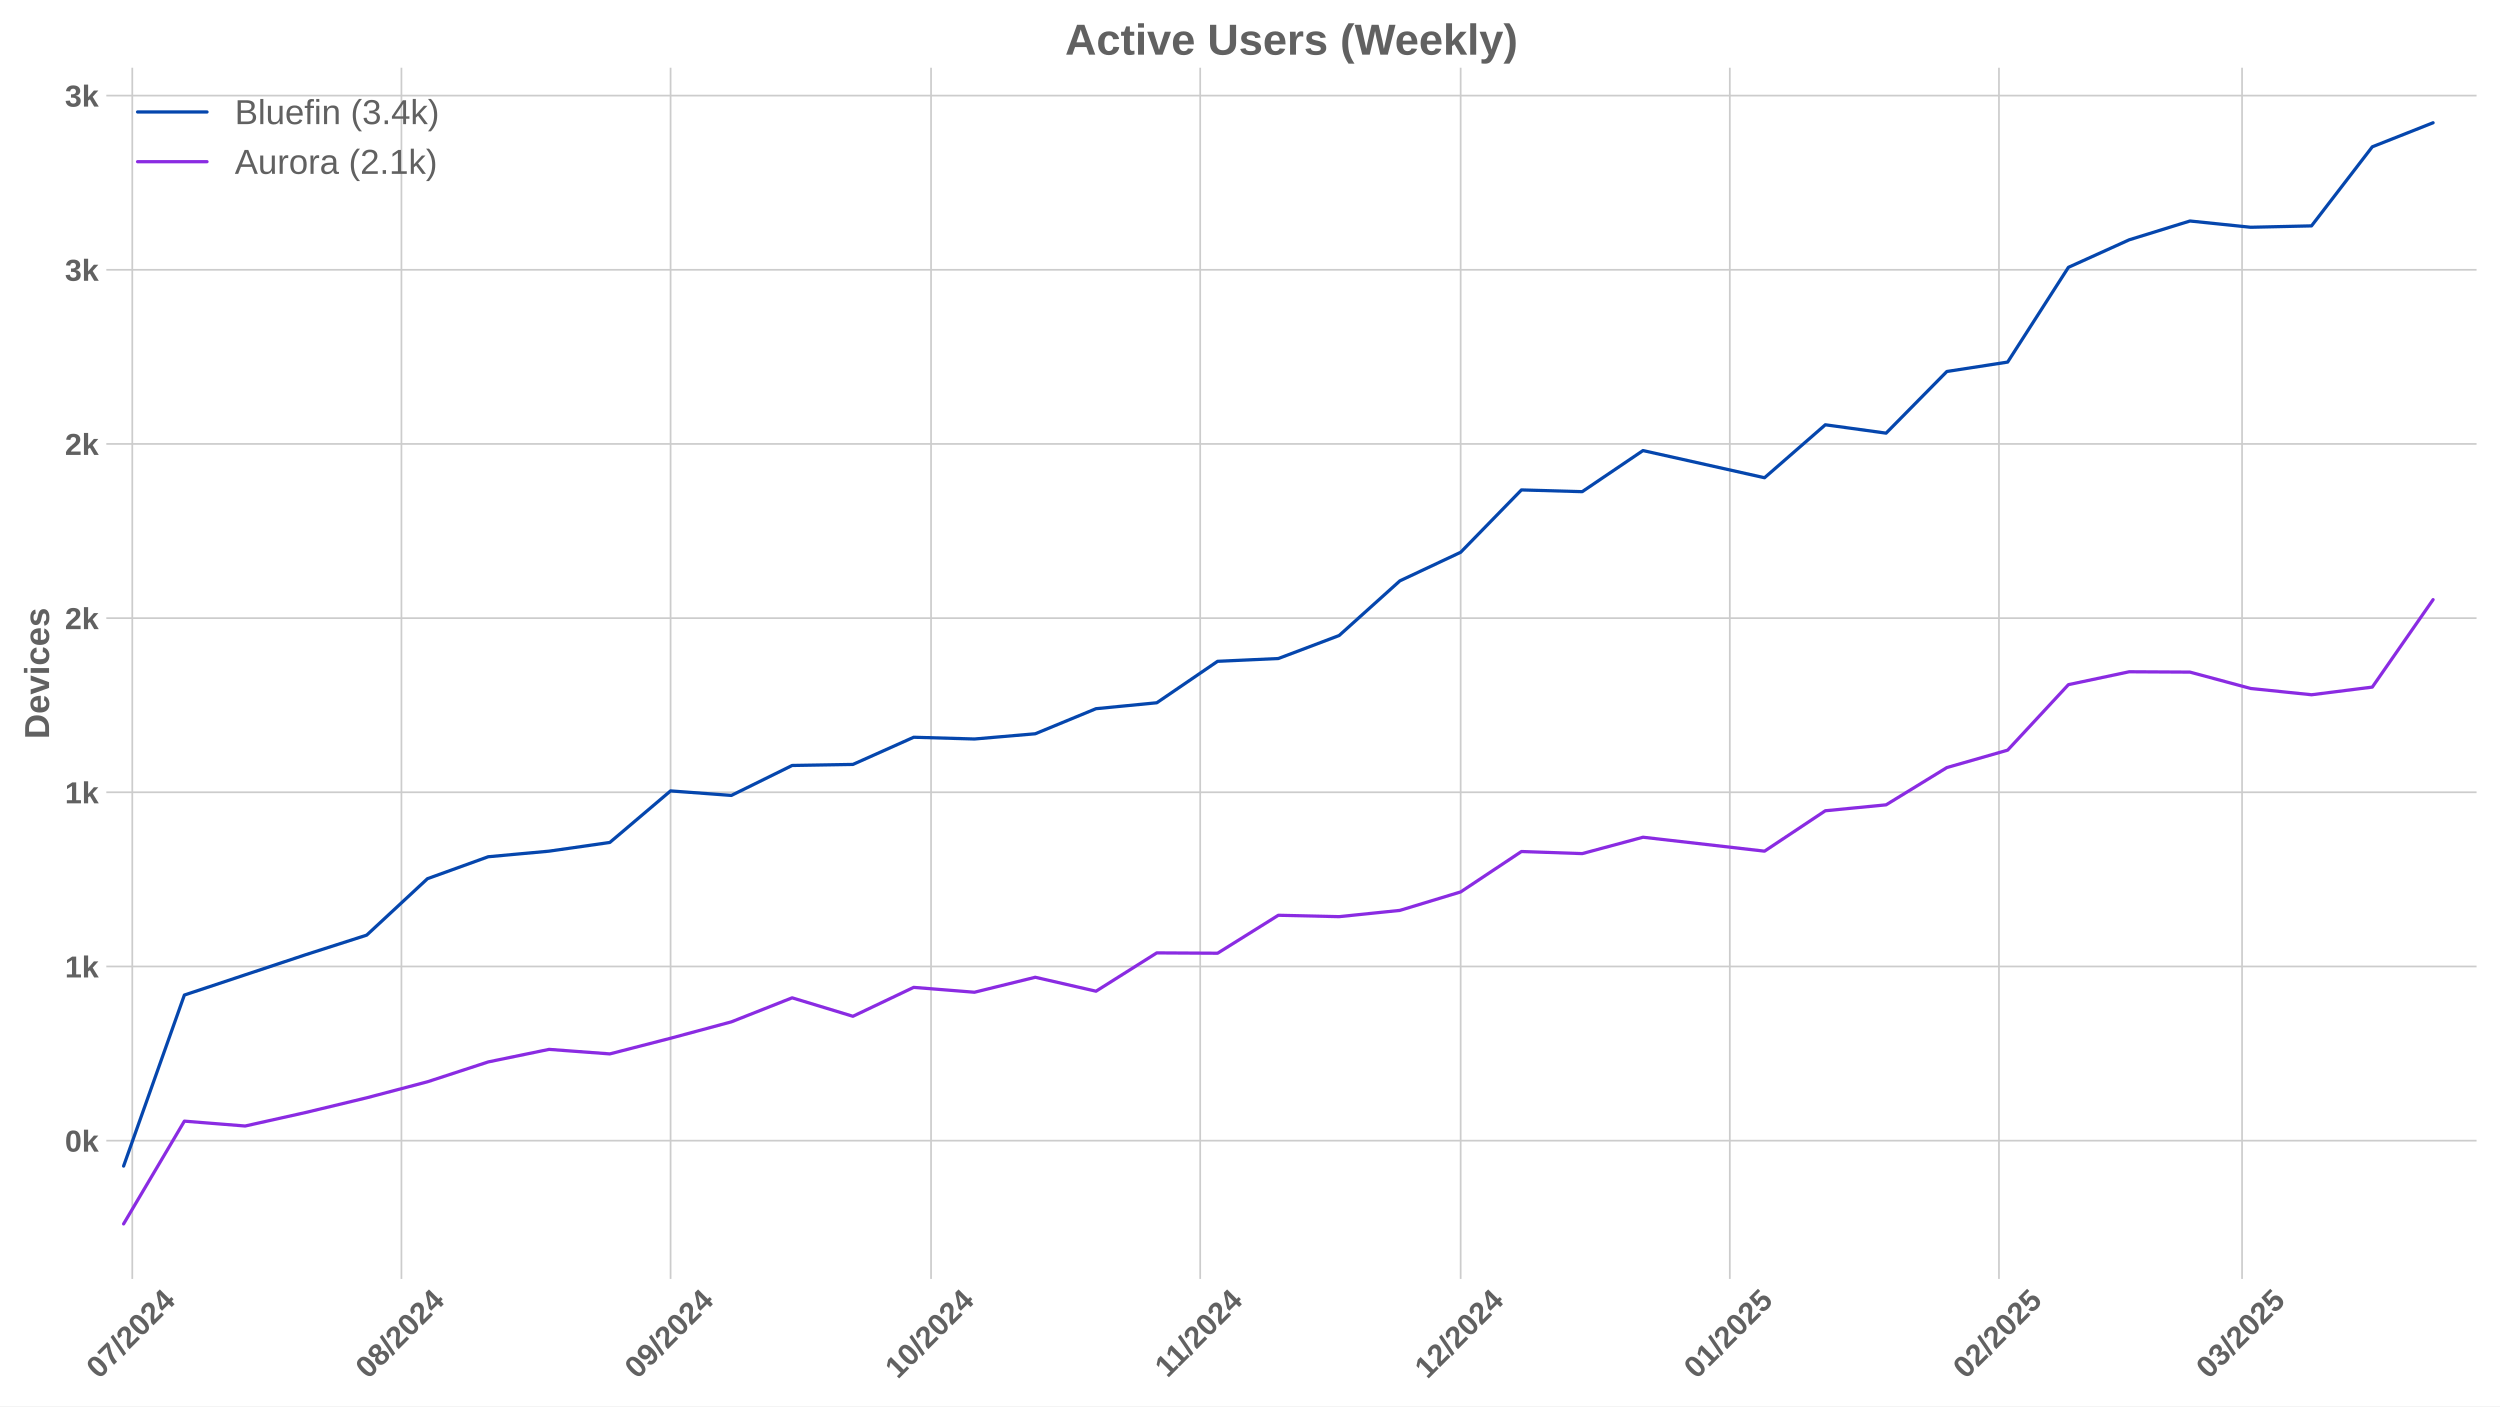
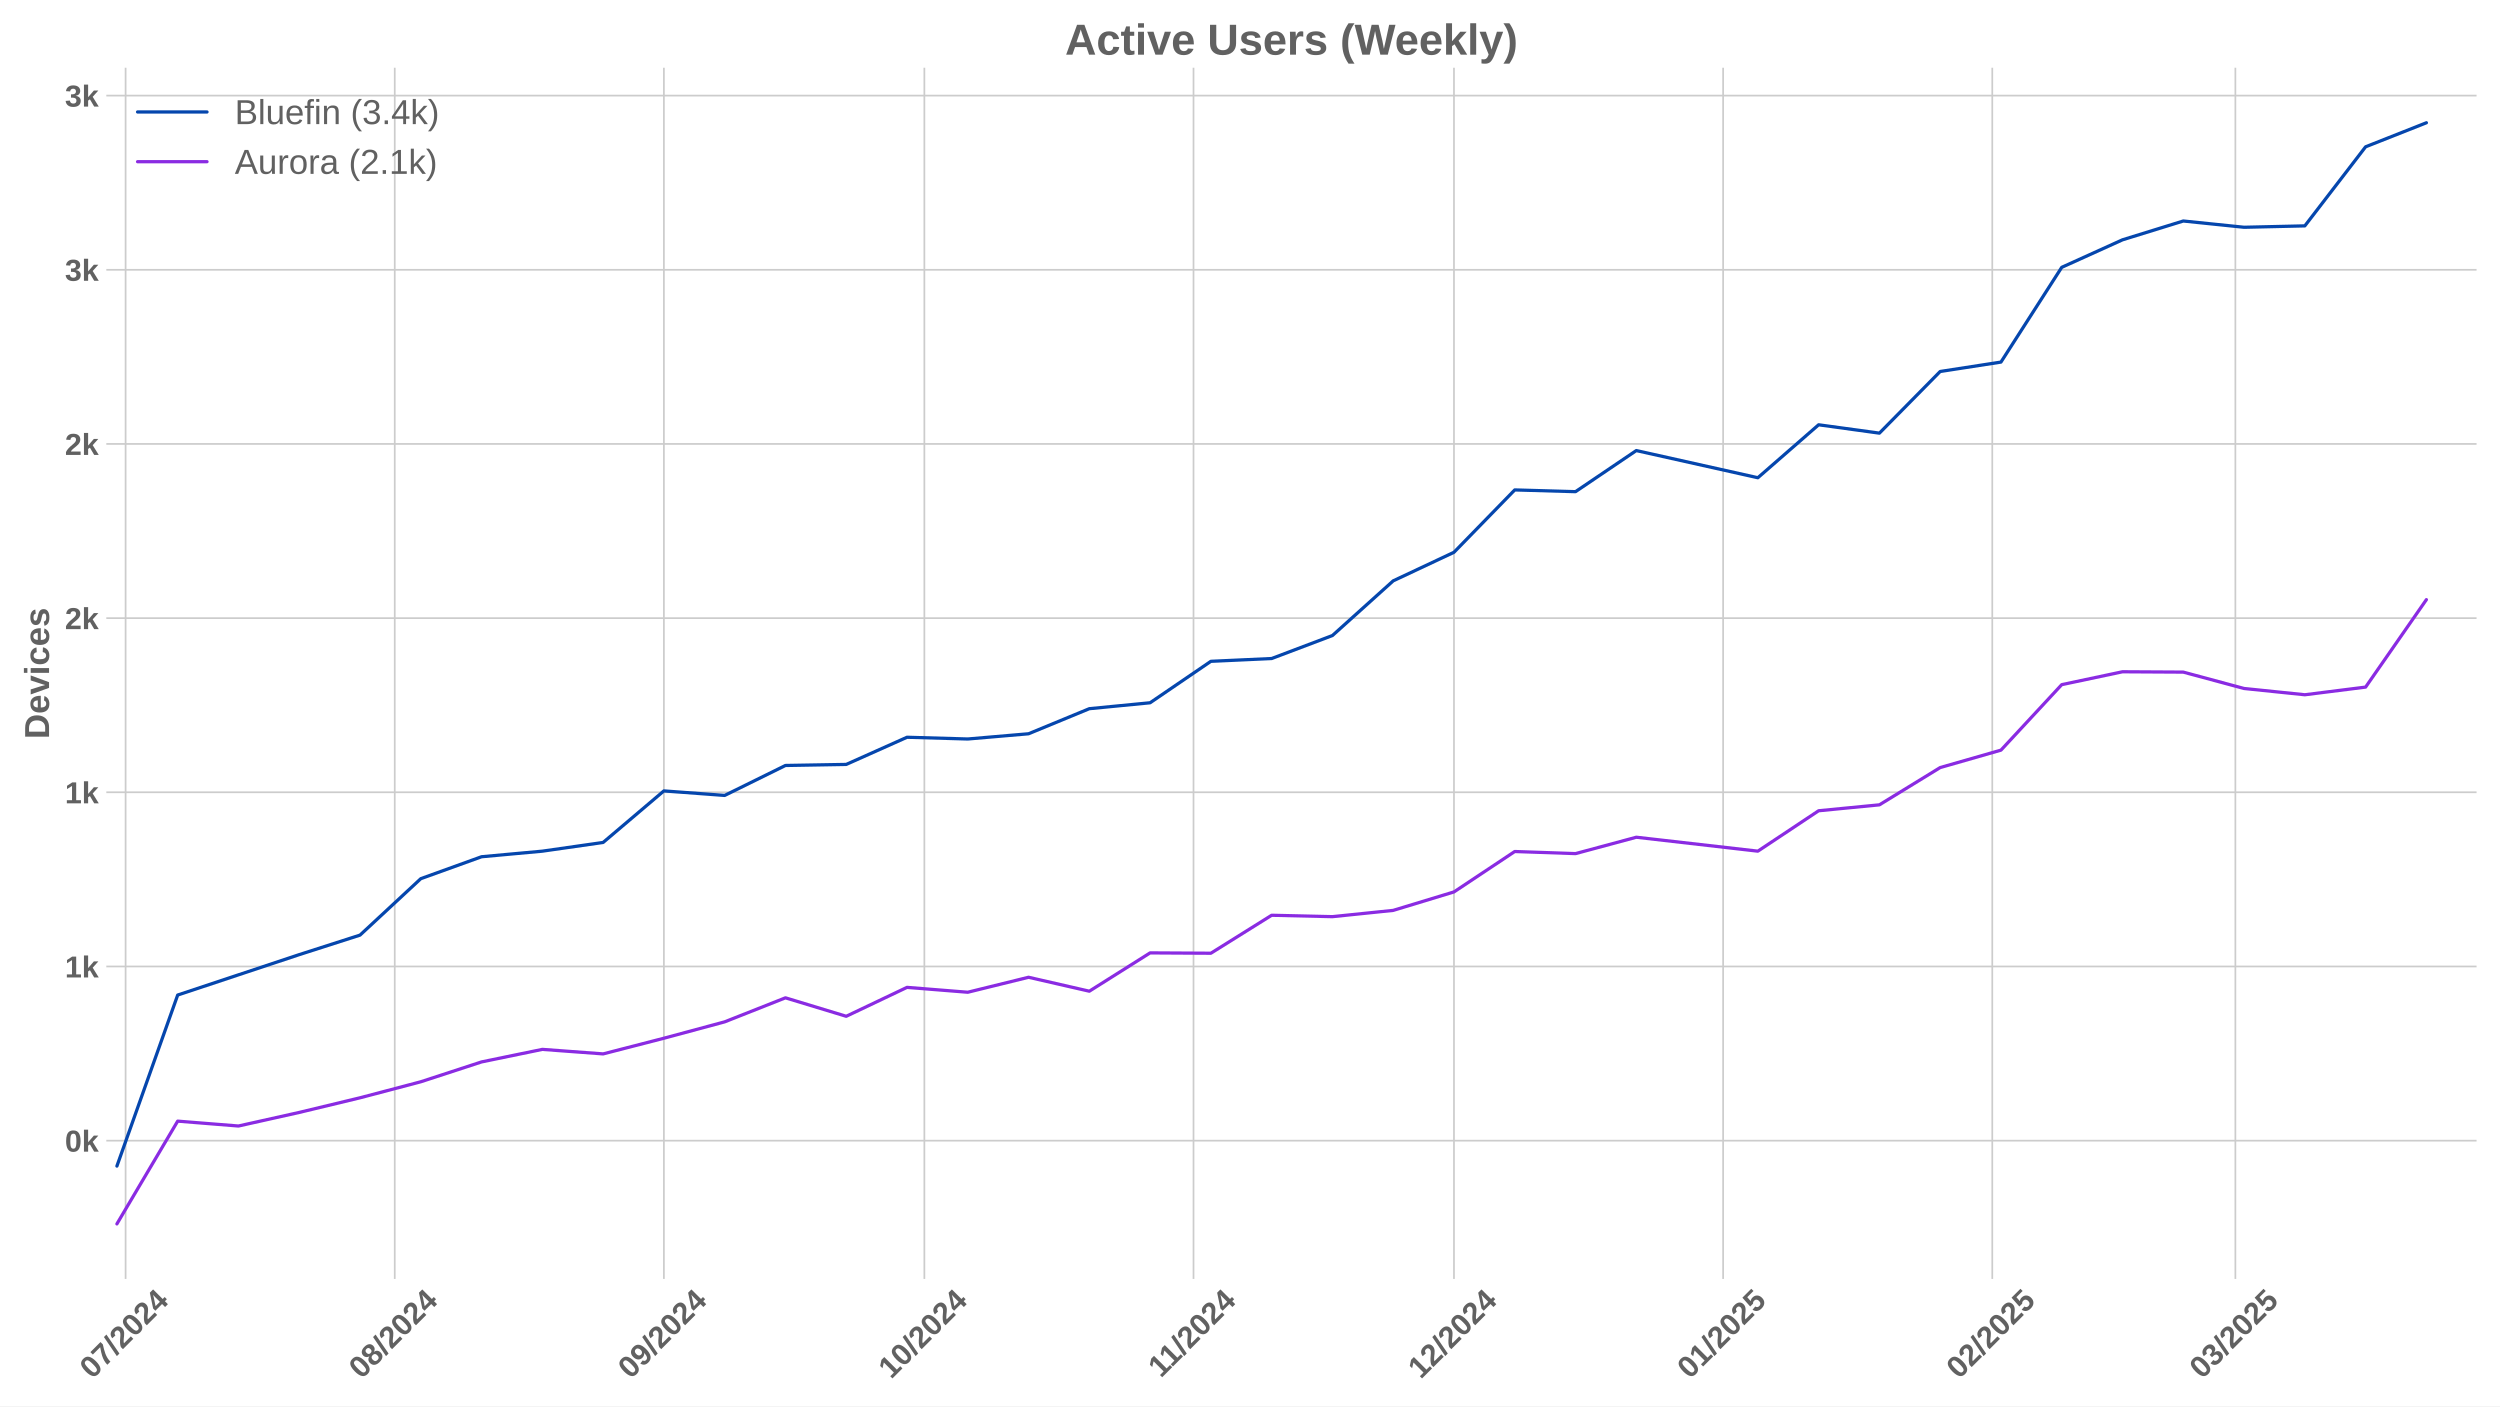
<svg xmlns="http://www.w3.org/2000/svg" xmlns:xlink="http://www.w3.org/1999/xlink" width="1152pt" height="648pt" viewBox="0 0 1152 648" version="1.1">
  <defs>
    <style type="text/css">*{stroke-linejoin: round; stroke-linecap: butt}</style>
  </defs>
  <g id="figure_1">
    <g id="patch_1">
      <path d="M 0 648  L 1152 648  L 1152 0  L 0 0  z " style="fill: #ffffff" />
    </g>
    <g id="axes_1">
      <g id="patch_2">
        <path d="M 48.99 589.343  L 1141.2 589.343  L 1141.2 31.2  L 48.99 31.2  z " style="fill: #ffffff" />
      </g>
      <g id="matplotlib.axis_1">
        <g id="xtick_1">
          <g id="line2d_1">
-             <path d="M 60.955 589.343  L 60.955 31.2  " clip-path="url(#p30ff8410f1)" style="fill: none; stroke: #cccccc; stroke-width: 0.8; stroke-linecap: round" />
+             <path d="M 57.873 589.343  L 57.873 31.2  " clip-path="url(#p2abb09c8b7)" style="fill: none; stroke: #cccccc; stroke-width: 0.8; stroke-linecap: round" />
          </g>
          <g id="line2d_2" />
          <g id="text_1">
-             <g style="fill: #616161" transform="translate(45.62508 635.7977) rotate(-45) scale(0.14 -0.14)">
+             <g style="fill: #616161" transform="translate(42.543 635.7977) rotate(-45) scale(0.14 -0.14)">
              <defs>
                <path id="LiberationSans-Bold-30" d="M 3297 2203  Q 3297 1088 2914 512  Q 2531 -63 1766 -63  Q 253 -63 253 2203  Q 253 2994 418 3494  Q 584 3994 915 4231  Q 1247 4469 1791 4469  Q 2572 4469 2934 3903  Q 3297 3338 3297 2203  z M 2416 2203  Q 2416 2813 2356 3150  Q 2297 3488 2165 3634  Q 2034 3781 1784 3781  Q 1519 3781 1383 3632  Q 1247 3484 1189 3148  Q 1131 2813 1131 2203  Q 1131 1600 1192 1261  Q 1253 922 1386 775  Q 1519 628 1772 628  Q 2022 628 2158 783  Q 2294 938 2355 1278  Q 2416 1619 2416 2203  z " transform="scale(0.015625)" />
                <path id="LiberationSans-Bold-37" d="M 3278 3706  Q 2981 3238 2717 2797  Q 2453 2356 2256 1911  Q 2059 1466 1945 995  Q 1831 525 1831 0  L 916 0  Q 916 550 1059 1064  Q 1203 1578 1475 2111  Q 1747 2644 2463 3681  L 275 3681  L 275 4403  L 3278 4403  L 3278 3706  z " transform="scale(0.015625)" />
                <path id="LiberationSans-Bold-2f" d="M 63 -128  L 972 4638  L 1716 4638  L 822 -128  L 63 -128  z " transform="scale(0.015625)" />
                <path id="LiberationSans-Bold-32" d="M 222 0  L 222 609  Q 394 988 711 1347  Q 1028 1706 1509 2097  Q 1972 2472 2158 2715  Q 2344 2959 2344 3194  Q 2344 3769 1766 3769  Q 1484 3769 1336 3617  Q 1188 3466 1144 3163  L 259 3213  Q 334 3825 717 4147  Q 1100 4469 1759 4469  Q 2472 4469 2853 4144  Q 3234 3819 3234 3231  Q 3234 2922 3112 2672  Q 2991 2422 2800 2211  Q 2609 2000 2376 1815  Q 2144 1631 1925 1456  Q 1706 1281 1526 1103  Q 1347 925 1259 722  L 3303 722  L 3303 0  L 222 0  z " transform="scale(0.015625)" />
                <path id="LiberationSans-Bold-34" d="M 2938 897  L 2938 0  L 2100 0  L 2100 897  L 97 897  L 97 1556  L 1956 4403  L 2938 4403  L 2938 1550  L 3525 1550  L 3525 897  L 2938 897  z M 2100 2991  Q 2100 3159 2111 3356  Q 2122 3553 2128 3609  Q 2047 3434 1834 3103  L 813 1550  L 2100 1550  L 2100 2991  z " transform="scale(0.015625)" />
              </defs>
              <use xlink:href="#LiberationSans-Bold-30" />
              <use xlink:href="#LiberationSans-Bold-37" transform="translate(55.61523 0)" />
              <use xlink:href="#LiberationSans-Bold-2f" transform="translate(111.2305 0)" />
              <use xlink:href="#LiberationSans-Bold-32" transform="translate(139.0137 0)" />
              <use xlink:href="#LiberationSans-Bold-30" transform="translate(194.6289 0)" />
              <use xlink:href="#LiberationSans-Bold-32" transform="translate(250.2441 0)" />
              <use xlink:href="#LiberationSans-Bold-34" transform="translate(305.8594 0)" />
            </g>
          </g>
        </g>
        <g id="xtick_2">
          <g id="line2d_3">
-             <path d="M 184.979 589.343  L 184.979 31.2  " clip-path="url(#p30ff8410f1)" style="fill: none; stroke: #cccccc; stroke-width: 0.8; stroke-linecap: round" />
+             <path d="M 181.897 589.343  L 181.897 31.2  " clip-path="url(#p2abb09c8b7)" style="fill: none; stroke: #cccccc; stroke-width: 0.8; stroke-linecap: round" />
          </g>
          <g id="line2d_4" />
          <g id="text_2">
-             <g style="fill: #616161" transform="translate(169.6489 635.7977) rotate(-45) scale(0.14 -0.14)">
+             <g style="fill: #616161" transform="translate(166.5668 635.7977) rotate(-45) scale(0.14 -0.14)">
              <defs>
                <path id="LiberationSans-Bold-38" d="M 3363 1241  Q 3363 622 2953 279  Q 2544 -63 1784 -63  Q 1031 -63 617 278  Q 203 619 203 1234  Q 203 1656 447 1945  Q 691 2234 1100 2303  L 1100 2316  Q 744 2394 525 2669  Q 306 2944 306 3303  Q 306 3844 689 4156  Q 1072 4469 1772 4469  Q 2488 4469 2870 4164  Q 3253 3859 3253 3297  Q 3253 2938 3036 2666  Q 2819 2394 2453 2322  L 2453 2309  Q 2878 2241 3120 1961  Q 3363 1681 3363 1241  z M 2350 3250  Q 2350 3563 2206 3708  Q 2063 3853 1772 3853  Q 1203 3853 1203 3250  Q 1203 2619 1778 2619  Q 2066 2619 2208 2766  Q 2350 2913 2350 3250  z M 2453 1313  Q 2453 2003 1766 2003  Q 1447 2003 1276 1822  Q 1106 1641 1106 1300  Q 1106 913 1275 734  Q 1444 556 1791 556  Q 2131 556 2292 734  Q 2453 913 2453 1313  z " transform="scale(0.015625)" />
              </defs>
              <use xlink:href="#LiberationSans-Bold-30" />
              <use xlink:href="#LiberationSans-Bold-38" transform="translate(55.61523 0)" />
              <use xlink:href="#LiberationSans-Bold-2f" transform="translate(111.2305 0)" />
              <use xlink:href="#LiberationSans-Bold-32" transform="translate(139.0137 0)" />
              <use xlink:href="#LiberationSans-Bold-30" transform="translate(194.6289 0)" />
              <use xlink:href="#LiberationSans-Bold-32" transform="translate(250.2441 0)" />
              <use xlink:href="#LiberationSans-Bold-34" transform="translate(305.8594 0)" />
            </g>
          </g>
        </g>
        <g id="xtick_3">
          <g id="line2d_5">
-             <path d="M 309.003 589.343  L 309.003 31.2  " clip-path="url(#p30ff8410f1)" style="fill: none; stroke: #cccccc; stroke-width: 0.8; stroke-linecap: round" />
+             <path d="M 305.921 589.343  L 305.921 31.2  " clip-path="url(#p2abb09c8b7)" style="fill: none; stroke: #cccccc; stroke-width: 0.8; stroke-linecap: round" />
          </g>
          <g id="line2d_6" />
          <g id="text_3">
-             <g style="fill: #616161" transform="translate(293.6728 635.7977) rotate(-45) scale(0.14 -0.14)">
+             <g style="fill: #616161" transform="translate(290.5907 635.7977) rotate(-45) scale(0.14 -0.14)">
              <defs>
                <path id="LiberationSans-Bold-39" d="M 3322 2272  Q 3322 1100 2894 518  Q 2466 -63 1678 -63  Q 1097 -63 767 185  Q 438 434 300 972  L 1125 1088  Q 1247 628 1688 628  Q 2056 628 2254 981  Q 2453 1334 2459 2028  Q 2341 1794 2070 1661  Q 1800 1528 1488 1528  Q 906 1528 564 1923  Q 222 2319 222 2994  Q 222 3688 623 4078  Q 1025 4469 1759 4469  Q 2550 4469 2936 3920  Q 3322 3372 3322 2272  z M 2394 2888  Q 2394 3297 2214 3539  Q 2034 3781 1738 3781  Q 1447 3781 1280 3570  Q 1113 3359 1113 2988  Q 1113 2622 1278 2401  Q 1444 2181 1741 2181  Q 2022 2181 2208 2373  Q 2394 2566 2394 2888  z " transform="scale(0.015625)" />
              </defs>
              <use xlink:href="#LiberationSans-Bold-30" />
              <use xlink:href="#LiberationSans-Bold-39" transform="translate(55.61523 0)" />
              <use xlink:href="#LiberationSans-Bold-2f" transform="translate(111.2305 0)" />
              <use xlink:href="#LiberationSans-Bold-32" transform="translate(139.0137 0)" />
              <use xlink:href="#LiberationSans-Bold-30" transform="translate(194.6289 0)" />
              <use xlink:href="#LiberationSans-Bold-32" transform="translate(250.2441 0)" />
              <use xlink:href="#LiberationSans-Bold-34" transform="translate(305.8594 0)" />
            </g>
          </g>
        </g>
        <g id="xtick_4">
          <g id="line2d_7">
-             <path d="M 429.026 589.343  L 429.026 31.2  " clip-path="url(#p30ff8410f1)" style="fill: none; stroke: #cccccc; stroke-width: 0.8; stroke-linecap: round" />
+             <path d="M 425.944 589.343  L 425.944 31.2  " clip-path="url(#p2abb09c8b7)" style="fill: none; stroke: #cccccc; stroke-width: 0.8; stroke-linecap: round" />
          </g>
          <g id="line2d_8" />
          <g id="text_4">
-             <g style="fill: #616161" transform="translate(413.6958 635.7977) rotate(-45) scale(0.14 -0.14)">
+             <g style="fill: #616161" transform="translate(410.6138 635.7977) rotate(-45) scale(0.14 -0.14)">
              <defs>
                <path id="LiberationSans-Bold-31" d="M 403 0  L 403 653  L 1494 653  L 1494 3656  L 438 2997  L 438 3688  L 1541 4403  L 2372 4403  L 2372 653  L 3381 653  L 3381 0  L 403 0  z " transform="scale(0.015625)" />
              </defs>
              <use xlink:href="#LiberationSans-Bold-31" />
              <use xlink:href="#LiberationSans-Bold-30" transform="translate(55.61523 0)" />
              <use xlink:href="#LiberationSans-Bold-2f" transform="translate(111.2305 0)" />
              <use xlink:href="#LiberationSans-Bold-32" transform="translate(139.0137 0)" />
              <use xlink:href="#LiberationSans-Bold-30" transform="translate(194.6289 0)" />
              <use xlink:href="#LiberationSans-Bold-32" transform="translate(250.2441 0)" />
              <use xlink:href="#LiberationSans-Bold-34" transform="translate(305.8594 0)" />
            </g>
          </g>
        </g>
        <g id="xtick_5">
          <g id="line2d_9">
-             <path d="M 553.05 589.343  L 553.05 31.2  " clip-path="url(#p30ff8410f1)" style="fill: none; stroke: #cccccc; stroke-width: 0.8; stroke-linecap: round" />
+             <path d="M 549.968 589.343  L 549.968 31.2  " clip-path="url(#p2abb09c8b7)" style="fill: none; stroke: #cccccc; stroke-width: 0.8; stroke-linecap: round" />
          </g>
          <g id="line2d_10" />
          <g id="text_5">
-             <g style="fill: #616161" transform="translate(537.9919 635.2532) rotate(-45) scale(0.14 -0.14)">
+             <g style="fill: #616161" transform="translate(534.9098 635.2532) rotate(-45) scale(0.14 -0.14)">
              <use xlink:href="#LiberationSans-Bold-31" />
              <use xlink:href="#LiberationSans-Bold-31" transform="translate(50.11523 0)" />
              <use xlink:href="#LiberationSans-Bold-2f" transform="translate(105.7305 0)" />
              <use xlink:href="#LiberationSans-Bold-32" transform="translate(133.5137 0)" />
              <use xlink:href="#LiberationSans-Bold-30" transform="translate(189.1289 0)" />
              <use xlink:href="#LiberationSans-Bold-32" transform="translate(244.7441 0)" />
              <use xlink:href="#LiberationSans-Bold-34" transform="translate(300.3594 0)" />
            </g>
          </g>
        </g>
        <g id="xtick_6">
          <g id="line2d_11">
-             <path d="M 673.073 589.343  L 673.073 31.2  " clip-path="url(#p30ff8410f1)" style="fill: none; stroke: #cccccc; stroke-width: 0.8; stroke-linecap: round" />
+             <path d="M 669.991 589.343  L 669.991 31.2  " clip-path="url(#p2abb09c8b7)" style="fill: none; stroke: #cccccc; stroke-width: 0.8; stroke-linecap: round" />
          </g>
          <g id="line2d_12" />
          <g id="text_6">
-             <g style="fill: #616161" transform="translate(657.7428 635.7977) rotate(-45) scale(0.14 -0.14)">
+             <g style="fill: #616161" transform="translate(654.6607 635.7977) rotate(-45) scale(0.14 -0.14)">
              <use xlink:href="#LiberationSans-Bold-31" />
              <use xlink:href="#LiberationSans-Bold-32" transform="translate(55.61523 0)" />
              <use xlink:href="#LiberationSans-Bold-2f" transform="translate(111.2305 0)" />
              <use xlink:href="#LiberationSans-Bold-32" transform="translate(139.0137 0)" />
              <use xlink:href="#LiberationSans-Bold-30" transform="translate(194.6289 0)" />
              <use xlink:href="#LiberationSans-Bold-32" transform="translate(250.2441 0)" />
              <use xlink:href="#LiberationSans-Bold-34" transform="translate(305.8594 0)" />
            </g>
          </g>
        </g>
        <g id="xtick_7">
          <g id="line2d_13">
-             <path d="M 797.097 589.343  L 797.097 31.2  " clip-path="url(#p30ff8410f1)" style="fill: none; stroke: #cccccc; stroke-width: 0.8; stroke-linecap: round" />
+             <path d="M 794.015 589.343  L 794.015 31.2  " clip-path="url(#p2abb09c8b7)" style="fill: none; stroke: #cccccc; stroke-width: 0.8; stroke-linecap: round" />
          </g>
          <g id="line2d_14" />
          <g id="text_7">
-             <g style="fill: #616161" transform="translate(781.7666 635.7977) rotate(-45) scale(0.14 -0.14)">
+             <g style="fill: #616161" transform="translate(778.6845 635.7977) rotate(-45) scale(0.14 -0.14)">
              <defs>
                <path id="LiberationSans-Bold-35" d="M 3381 1466  Q 3381 766 2945 351  Q 2509 -63 1750 -63  Q 1088 -63 689 235  Q 291 534 197 1100  L 1075 1172  Q 1144 891 1319 762  Q 1494 634 1759 634  Q 2088 634 2283 843  Q 2478 1053 2478 1447  Q 2478 1794 2293 2001  Q 2109 2209 1778 2209  Q 1413 2209 1181 1925  L 325 1925  L 478 4403  L 3125 4403  L 3125 3750  L 1275 3750  L 1203 2638  Q 1522 2919 2000 2919  Q 2628 2919 3004 2528  Q 3381 2138 3381 1466  z " transform="scale(0.015625)" />
              </defs>
              <use xlink:href="#LiberationSans-Bold-30" />
              <use xlink:href="#LiberationSans-Bold-31" transform="translate(55.61523 0)" />
              <use xlink:href="#LiberationSans-Bold-2f" transform="translate(111.2305 0)" />
              <use xlink:href="#LiberationSans-Bold-32" transform="translate(139.0137 0)" />
              <use xlink:href="#LiberationSans-Bold-30" transform="translate(194.6289 0)" />
              <use xlink:href="#LiberationSans-Bold-32" transform="translate(250.2441 0)" />
              <use xlink:href="#LiberationSans-Bold-35" transform="translate(305.8594 0)" />
            </g>
          </g>
        </g>
        <g id="xtick_8">
          <g id="line2d_15">
-             <path d="M 921.121 589.343  L 921.121 31.2  " clip-path="url(#p30ff8410f1)" style="fill: none; stroke: #cccccc; stroke-width: 0.8; stroke-linecap: round" />
+             <path d="M 918.039 589.343  L 918.039 31.2  " clip-path="url(#p2abb09c8b7)" style="fill: none; stroke: #cccccc; stroke-width: 0.8; stroke-linecap: round" />
          </g>
          <g id="line2d_16" />
          <g id="text_8">
-             <g style="fill: #616161" transform="translate(905.7905 635.7977) rotate(-45) scale(0.14 -0.14)">
+             <g style="fill: #616161" transform="translate(902.7084 635.7977) rotate(-45) scale(0.14 -0.14)">
              <use xlink:href="#LiberationSans-Bold-30" />
              <use xlink:href="#LiberationSans-Bold-32" transform="translate(55.61523 0)" />
              <use xlink:href="#LiberationSans-Bold-2f" transform="translate(111.2305 0)" />
              <use xlink:href="#LiberationSans-Bold-32" transform="translate(139.0137 0)" />
              <use xlink:href="#LiberationSans-Bold-30" transform="translate(194.6289 0)" />
              <use xlink:href="#LiberationSans-Bold-32" transform="translate(250.2441 0)" />
              <use xlink:href="#LiberationSans-Bold-35" transform="translate(305.8594 0)" />
            </g>
          </g>
        </g>
        <g id="xtick_9">
          <g id="line2d_17">
-             <path d="M 1033.142 589.343  L 1033.142 31.2  " clip-path="url(#p30ff8410f1)" style="fill: none; stroke: #cccccc; stroke-width: 0.8; stroke-linecap: round" />
+             <path d="M 1030.06 589.343  L 1030.06 31.2  " clip-path="url(#p2abb09c8b7)" style="fill: none; stroke: #cccccc; stroke-width: 0.8; stroke-linecap: round" />
          </g>
          <g id="line2d_18" />
          <g id="text_9">
-             <g style="fill: #616161" transform="translate(1017.812 635.7977) rotate(-45) scale(0.14 -0.14)">
+             <g style="fill: #616161" transform="translate(1014.73 635.7977) rotate(-45) scale(0.14 -0.14)">
              <defs>
                <path id="LiberationSans-Bold-33" d="M 3328 1222  Q 3328 603 2922 265  Q 2516 -72 1766 -72  Q 1056 -72 637 254  Q 219 581 147 1197  L 1041 1275  Q 1125 641 1763 641  Q 2078 641 2253 797  Q 2428 953 2428 1275  Q 2428 1569 2215 1725  Q 2003 1881 1584 1881  L 1278 1881  L 1278 2591  L 1566 2591  Q 1944 2591 2134 2745  Q 2325 2900 2325 3188  Q 2325 3459 2173 3614  Q 2022 3769 1731 3769  Q 1459 3769 1292 3619  Q 1125 3469 1100 3194  L 222 3256  Q 291 3825 694 4147  Q 1097 4469 1747 4469  Q 2438 4469 2827 4158  Q 3216 3847 3216 3297  Q 3216 2884 2973 2618  Q 2731 2353 2275 2266  L 2275 2253  Q 2781 2194 3054 1920  Q 3328 1647 3328 1222  z " transform="scale(0.015625)" />
              </defs>
              <use xlink:href="#LiberationSans-Bold-30" />
              <use xlink:href="#LiberationSans-Bold-33" transform="translate(55.61523 0)" />
              <use xlink:href="#LiberationSans-Bold-2f" transform="translate(111.2305 0)" />
              <use xlink:href="#LiberationSans-Bold-32" transform="translate(139.0137 0)" />
              <use xlink:href="#LiberationSans-Bold-30" transform="translate(194.6289 0)" />
              <use xlink:href="#LiberationSans-Bold-32" transform="translate(250.2441 0)" />
              <use xlink:href="#LiberationSans-Bold-35" transform="translate(305.8594 0)" />
            </g>
          </g>
        </g>
      </g>
      <g id="matplotlib.axis_2">
        <g id="ytick_1">
          <g id="line2d_19">
-             <path d="M 48.99 525.609  L 1141.2 525.609  " clip-path="url(#p30ff8410f1)" style="fill: none; stroke: #cccccc; stroke-width: 0.8; stroke-linecap: round" />
+             <path d="M 48.99 525.609  L 1141.2 525.609  " clip-path="url(#p2abb09c8b7)" style="fill: none; stroke: #cccccc; stroke-width: 0.8; stroke-linecap: round" />
          </g>
          <g id="line2d_20" />
          <g id="text_10">
            <g style="fill: #616161" transform="translate(29.91937 530.6816) scale(0.14 -0.14)">
              <defs>
                <path id="LiberationSans-Bold-6b" d="M 2606 0  L 1703 1531  L 1325 1269  L 1325 0  L 447 0  L 447 4638  L 1325 4638  L 1325 1981  L 2531 3381  L 3475 3381  L 2288 2063  L 3566 0  L 2606 0  z " transform="scale(0.015625)" />
              </defs>
              <use xlink:href="#LiberationSans-Bold-30" />
              <use xlink:href="#LiberationSans-Bold-6b" transform="translate(55.61523 0)" />
            </g>
          </g>
        </g>
        <g id="ytick_2">
          <g id="line2d_21">
-             <path d="M 48.99 445.349  L 1141.2 445.349  " clip-path="url(#p30ff8410f1)" style="fill: none; stroke: #cccccc; stroke-width: 0.8; stroke-linecap: round" />
+             <path d="M 48.99 445.349  L 1141.2 445.349  " clip-path="url(#p2abb09c8b7)" style="fill: none; stroke: #cccccc; stroke-width: 0.8; stroke-linecap: round" />
          </g>
          <g id="line2d_22" />
          <g id="text_11">
            <g style="fill: #616161" transform="translate(29.91937 450.4218) scale(0.14 -0.14)">
              <use xlink:href="#LiberationSans-Bold-31" />
              <use xlink:href="#LiberationSans-Bold-6b" transform="translate(55.61523 0)" />
            </g>
          </g>
        </g>
        <g id="ytick_3">
          <g id="line2d_23">
-             <path d="M 48.99 365.089  L 1141.2 365.089  " clip-path="url(#p30ff8410f1)" style="fill: none; stroke: #cccccc; stroke-width: 0.8; stroke-linecap: round" />
+             <path d="M 48.99 365.089  L 1141.2 365.089  " clip-path="url(#p2abb09c8b7)" style="fill: none; stroke: #cccccc; stroke-width: 0.8; stroke-linecap: round" />
          </g>
          <g id="line2d_24" />
          <g id="text_12">
            <g style="fill: #616161" transform="translate(29.91937 370.1619) scale(0.14 -0.14)">
              <use xlink:href="#LiberationSans-Bold-31" />
              <use xlink:href="#LiberationSans-Bold-6b" transform="translate(55.61523 0)" />
            </g>
          </g>
        </g>
        <g id="ytick_4">
          <g id="line2d_25">
-             <path d="M 48.99 284.829  L 1141.2 284.829  " clip-path="url(#p30ff8410f1)" style="fill: none; stroke: #cccccc; stroke-width: 0.8; stroke-linecap: round" />
+             <path d="M 48.99 284.829  L 1141.2 284.829  " clip-path="url(#p2abb09c8b7)" style="fill: none; stroke: #cccccc; stroke-width: 0.8; stroke-linecap: round" />
          </g>
          <g id="line2d_26" />
          <g id="text_13">
            <g style="fill: #616161" transform="translate(29.91937 289.902) scale(0.14 -0.14)">
              <use xlink:href="#LiberationSans-Bold-32" />
              <use xlink:href="#LiberationSans-Bold-6b" transform="translate(55.61523 0)" />
            </g>
          </g>
        </g>
        <g id="ytick_5">
          <g id="line2d_27">
-             <path d="M 48.99 204.569  L 1141.2 204.569  " clip-path="url(#p30ff8410f1)" style="fill: none; stroke: #cccccc; stroke-width: 0.8; stroke-linecap: round" />
+             <path d="M 48.99 204.569  L 1141.2 204.569  " clip-path="url(#p2abb09c8b7)" style="fill: none; stroke: #cccccc; stroke-width: 0.8; stroke-linecap: round" />
          </g>
          <g id="line2d_28" />
          <g id="text_14">
            <g style="fill: #616161" transform="translate(29.91937 209.6422) scale(0.14 -0.14)">
              <use xlink:href="#LiberationSans-Bold-32" />
              <use xlink:href="#LiberationSans-Bold-6b" transform="translate(55.61523 0)" />
            </g>
          </g>
        </g>
        <g id="ytick_6">
          <g id="line2d_29">
-             <path d="M 48.99 124.309  L 1141.2 124.309  " clip-path="url(#p30ff8410f1)" style="fill: none; stroke: #cccccc; stroke-width: 0.8; stroke-linecap: round" />
+             <path d="M 48.99 124.309  L 1141.2 124.309  " clip-path="url(#p2abb09c8b7)" style="fill: none; stroke: #cccccc; stroke-width: 0.8; stroke-linecap: round" />
          </g>
          <g id="line2d_30" />
          <g id="text_15">
            <g style="fill: #616161" transform="translate(29.91937 129.3823) scale(0.14 -0.14)">
              <use xlink:href="#LiberationSans-Bold-33" />
              <use xlink:href="#LiberationSans-Bold-6b" transform="translate(55.61523 0)" />
            </g>
          </g>
        </g>
        <g id="ytick_7">
          <g id="line2d_31">
-             <path d="M 48.99 44.05  L 1141.2 44.05  " clip-path="url(#p30ff8410f1)" style="fill: none; stroke: #cccccc; stroke-width: 0.8; stroke-linecap: round" />
+             <path d="M 48.99 44.05  L 1141.2 44.05  " clip-path="url(#p2abb09c8b7)" style="fill: none; stroke: #cccccc; stroke-width: 0.8; stroke-linecap: round" />
          </g>
          <g id="line2d_32" />
          <g id="text_16">
            <g style="fill: #616161" transform="translate(29.91937 49.12242) scale(0.14 -0.14)">
              <use xlink:href="#LiberationSans-Bold-33" />
              <use xlink:href="#LiberationSans-Bold-6b" transform="translate(55.61523 0)" />
            </g>
          </g>
        </g>
        <g id="text_17">
          <g style="fill: #616161" transform="translate(22.59937 340.5153) rotate(-90) scale(0.16 -0.16)">
            <defs>
              <path id="LiberationSans-Bold-44" d="M 4353 2234  Q 4353 1553 4086 1045  Q 3819 538 3330 269  Q 2841 0 2209 0  L 428 0  L 428 4403  L 2022 4403  Q 3134 4403 3743 3842  Q 4353 3281 4353 2234  z M 3425 2234  Q 3425 2944 3056 3317  Q 2688 3691 2003 3691  L 1350 3691  L 1350 713  L 2131 713  Q 2725 713 3075 1122  Q 3425 1531 3425 2234  z " transform="scale(0.015625)" />
              <path id="LiberationSans-Bold-65" d="M 1831 -63  Q 1069 -63 659 389  Q 250 841 250 1706  Q 250 2544 665 2994  Q 1081 3444 1844 3444  Q 2572 3444 2956 2961  Q 3341 2478 3341 1547  L 3341 1522  L 1172 1522  Q 1172 1028 1355 776  Q 1538 525 1875 525  Q 2341 525 2463 928  L 3291 856  Q 2931 -63 1831 -63  z M 1831 2891  Q 1522 2891 1355 2675  Q 1188 2459 1178 2072  L 2491 2072  Q 2466 2481 2294 2686  Q 2122 2891 1831 2891  z " transform="scale(0.015625)" />
              <path id="LiberationSans-Bold-76" d="M 2284 0  L 1234 0  L 25 3381  L 953 3381  L 1544 1491  Q 1591 1334 1766 709  Q 1797 838 1894 1159  Q 1991 1481 2613 3381  L 3531 3381  L 2284 0  z " transform="scale(0.015625)" />
              <path id="LiberationSans-Bold-69" d="M 447 3991  L 447 4638  L 1325 4638  L 1325 3991  L 447 3991  z M 447 0  L 447 3381  L 1325 3381  L 1325 0  L 447 0  z " transform="scale(0.015625)" />
              <path id="LiberationSans-Bold-63" d="M 1856 -63  Q 1088 -63 669 395  Q 250 853 250 1672  Q 250 2509 672 2976  Q 1094 3444 1869 3444  Q 2466 3444 2856 3144  Q 3247 2844 3347 2316  L 2463 2272  Q 2425 2531 2275 2686  Q 2125 2841 1850 2841  Q 1172 2841 1172 1706  Q 1172 538 1863 538  Q 2113 538 2281 695  Q 2450 853 2491 1166  L 3372 1125  Q 3325 778 3123 506  Q 2922 234 2594 85  Q 2266 -63 1856 -63  z " transform="scale(0.015625)" />
              <path id="LiberationSans-Bold-73" d="M 3297 988  Q 3297 497 2895 217  Q 2494 -63 1784 -63  Q 1088 -63 717 157  Q 347 378 225 844  L 997 959  Q 1063 719 1223 619  Q 1384 519 1784 519  Q 2153 519 2322 612  Q 2491 706 2491 906  Q 2491 1069 2355 1164  Q 2219 1259 1894 1325  Q 1150 1472 890 1598  Q 631 1725 495 1926  Q 359 2128 359 2422  Q 359 2906 732 3176  Q 1106 3447 1791 3447  Q 2394 3447 2761 3212  Q 3128 2978 3219 2534  L 2441 2453  Q 2403 2659 2256 2761  Q 2109 2863 1791 2863  Q 1478 2863 1322 2783  Q 1166 2703 1166 2516  Q 1166 2369 1286 2283  Q 1406 2197 1691 2141  Q 2088 2059 2395 1973  Q 2703 1888 2889 1769  Q 3075 1650 3186 1464  Q 3297 1278 3297 988  z " transform="scale(0.015625)" />
            </defs>
            <use xlink:href="#LiberationSans-Bold-44" />
            <use xlink:href="#LiberationSans-Bold-65" transform="translate(72.2168 0)" />
            <use xlink:href="#LiberationSans-Bold-76" transform="translate(127.832 0)" />
            <use xlink:href="#LiberationSans-Bold-69" transform="translate(183.4473 0)" />
            <use xlink:href="#LiberationSans-Bold-63" transform="translate(211.2305 0)" />
            <use xlink:href="#LiberationSans-Bold-65" transform="translate(266.8457 0)" />
            <use xlink:href="#LiberationSans-Bold-73" transform="translate(322.4609 0)" />
          </g>
        </g>
      </g>
      <g id="line2d_33">
-         <path d="M 56.955 537.327  L 84.96 458.512  L 112.965 449.201  L 140.971 439.891  L 168.976 430.902  L 196.982 404.898  L 224.987 394.785  L 252.992 392.217  L 280.998 388.204  L 309.003 364.447  L 337.008 366.534  L 365.014 352.729  L 393.019 352.248  L 421.025 339.727  L 449.03 340.53  L 477.035 338.122  L 505.041 326.564  L 533.046 323.836  L 561.052 304.734  L 589.057 303.45  L 617.062 292.855  L 645.068 267.654  L 673.073 254.491  L 701.078 225.758  L 729.084 226.561  L 757.089 207.619  L 813.1 220.14  L 841.105 195.741  L 869.111 199.593  L 897.116 171.181  L 925.122 166.847  L 953.127 123.186  L 981.132 110.505  L 1009.138 101.837  L 1037.143 104.726  L 1065.148 104.084  L 1093.154 67.646  L 1121.159 56.57  " clip-path="url(#p30ff8410f1)" style="fill: none; stroke: #0546ad; stroke-width: 1.5; stroke-linecap: round" />
+         <path d="M 53.873 537.327  L 81.878 458.512  L 109.883 449.201  L 137.889 439.891  L 165.894 430.902  L 193.899 404.898  L 221.905 394.785  L 249.91 392.217  L 277.916 388.204  L 305.921 364.447  L 333.926 366.534  L 361.932 352.729  L 389.937 352.248  L 417.943 339.727  L 445.948 340.53  L 473.953 338.122  L 501.959 326.564  L 529.964 323.836  L 557.969 304.734  L 585.975 303.45  L 613.98 292.855  L 641.986 267.654  L 669.991 254.491  L 697.996 225.758  L 726.002 226.561  L 754.007 207.619  L 810.018 220.14  L 838.023 195.741  L 866.029 199.593  L 894.034 171.181  L 922.039 166.847  L 950.045 123.186  L 978.05 110.505  L 1006.056 101.837  L 1034.061 104.726  L 1062.066 104.084  L 1090.072 67.646  L 1118.077 56.57  " clip-path="url(#p2abb09c8b7)" style="fill: none; stroke: #0546ad; stroke-width: 1.5; stroke-linecap: round" />
      </g>
      <g id="line2d_34">
-         <path d="M 56.955 563.973  L 84.96 516.62  L 112.965 518.867  L 140.971 512.607  L 168.976 505.865  L 196.982 498.481  L 224.987 489.331  L 252.992 483.553  L 280.998 485.639  L 309.003 478.416  L 337.008 470.872  L 365.014 459.796  L 393.019 468.303  L 421.025 454.98  L 449.03 457.227  L 477.035 450.325  L 505.041 456.746  L 533.046 439.089  L 561.052 439.249  L 589.057 421.753  L 617.062 422.395  L 645.068 419.505  L 673.073 410.998  L 701.078 392.377  L 729.084 393.341  L 757.089 385.796  L 813.1 392.217  L 841.105 373.597  L 869.111 370.868  L 897.116 353.692  L 925.122 345.666  L 953.127 315.488  L 981.132 309.549  L 1009.138 309.71  L 1037.143 317.254  L 1065.148 320.144  L 1093.154 316.612  L 1121.159 276.322  " clip-path="url(#p30ff8410f1)" style="fill: none; stroke: #8a2be2; stroke-width: 1.5; stroke-linecap: round" />
+         <path d="M 53.873 563.973  L 81.878 516.62  L 109.883 518.867  L 137.889 512.607  L 165.894 505.865  L 193.899 498.481  L 221.905 489.331  L 249.91 483.553  L 277.916 485.639  L 305.921 478.416  L 333.926 470.872  L 361.932 459.796  L 389.937 468.303  L 417.943 454.98  L 445.948 457.227  L 473.953 450.325  L 501.959 456.746  L 529.964 439.089  L 557.969 439.249  L 585.975 421.753  L 613.98 422.395  L 641.986 419.505  L 669.991 410.998  L 697.996 392.377  L 726.002 393.341  L 754.007 385.796  L 810.018 392.217  L 838.023 373.597  L 866.029 370.868  L 894.034 353.692  L 922.039 345.666  L 950.045 315.488  L 978.05 309.549  L 1006.056 309.71  L 1034.061 317.254  L 1062.066 320.144  L 1090.072 316.612  L 1118.077 276.322  " clip-path="url(#p2abb09c8b7)" style="fill: none; stroke: #8a2be2; stroke-width: 1.5; stroke-linecap: round" />
      </g>
      <g id="patch_3">
        <path d="M 48.99 589.343  L 48.99 31.2  " style="fill: none" />
      </g>
      <g id="patch_4">
        <path d="M 1141.2 589.343  L 1141.2 31.2  " style="fill: none" />
      </g>
      <g id="patch_5">
        <path d="M 48.99 589.343  L 1141.2 589.343  " style="fill: none" />
      </g>
      <g id="patch_6">
        <path d="M 48.99 31.2  L 1141.2 31.2  " style="fill: none" />
      </g>
      <g id="text_18">
        <g style="fill: #616161" transform="translate(490.7841 25.2) scale(0.2 -0.2)">
          <defs>
            <path id="LiberationSans-Bold-41" d="M 3541 0  L 3150 1125  L 1472 1125  L 1081 0  L 159 0  L 1766 4403  L 2853 4403  L 4453 0  L 3541 0  z M 2309 3725  L 2291 3656  Q 2259 3544 2215 3400  Q 2172 3256 1678 1819  L 2944 1819  L 2509 3084  L 2375 3509  L 2309 3725  z " transform="scale(0.015625)" />
            <path id="LiberationSans-Bold-74" d="M 1313 -56  Q 925 -56 715 155  Q 506 366 506 794  L 506 2788  L 78 2788  L 78 3381  L 550 3381  L 825 4175  L 1375 4175  L 1375 3381  L 2016 3381  L 2016 2788  L 1375 2788  L 1375 1031  Q 1375 784 1469 667  Q 1563 550 1759 550  Q 1863 550 2053 594  L 2053 50  Q 1728 -56 1313 -56  z " transform="scale(0.015625)" />
            <path id="LiberationSans-Bold-20" transform="scale(0.015625)" />
            <path id="LiberationSans-Bold-55" d="M 2259 -63  Q 1350 -63 867 381  Q 384 825 384 1650  L 384 4403  L 1306 4403  L 1306 1722  Q 1306 1200 1554 929  Q 1803 659 2284 659  Q 2778 659 3043 942  Q 3309 1225 3309 1753  L 3309 4403  L 4231 4403  L 4231 1697  Q 4231 859 3714 398  Q 3197 -63 2259 -63  z " transform="scale(0.015625)" />
            <path id="LiberationSans-Bold-72" d="M 447 0  L 447 2588  Q 447 2866 439 3052  Q 431 3238 422 3381  L 1259 3381  Q 1269 3325 1284 3039  Q 1300 2753 1300 2659  L 1313 2659  Q 1441 3016 1541 3161  Q 1641 3306 1778 3376  Q 1916 3447 2122 3447  Q 2291 3447 2394 3400  L 2394 2666  Q 2181 2713 2019 2713  Q 1691 2713 1508 2447  Q 1325 2181 1325 1659  L 1325 0  L 447 0  z " transform="scale(0.015625)" />
            <path id="LiberationSans-Bold-28" d="M 1247 -1328  Q 756 -622 537 81  Q 319 784 319 1659  Q 319 2531 537 3232  Q 756 3934 1247 4638  L 2125 4638  Q 1631 3925 1407 3219  Q 1184 2513 1184 1656  Q 1184 803 1406 101  Q 1628 -600 2125 -1328  L 1247 -1328  z " transform="scale(0.015625)" />
            <path id="LiberationSans-Bold-57" d="M 4897 0  L 3803 0  L 3206 2547  Q 3097 2997 3022 3488  Q 2947 3078 2900 2864  Q 2853 2650 2234 0  L 1141 0  L 6 4403  L 941 4403  L 1578 1559  L 1722 872  Q 1809 1306 1892 1701  Q 1975 2097 2516 4403  L 3547 4403  L 4103 2059  Q 4169 1797 4325 872  L 4403 1234  L 4569 1953  L 5100 4403  L 6034 4403  L 4897 0  z " transform="scale(0.015625)" />
            <path id="LiberationSans-Bold-6c" d="M 447 0  L 447 4638  L 1325 4638  L 1325 0  L 447 0  z " transform="scale(0.015625)" />
            <path id="LiberationSans-Bold-79" d="M 884 -1328  Q 569 -1328 331 -1288  L 331 -663  Q 497 -688 634 -688  Q 822 -688 945 -628  Q 1069 -569 1167 -431  Q 1266 -294 1388 34  L 50 3381  L 978 3381  L 1509 1797  Q 1634 1456 1825 753  L 1903 1050  L 2106 1784  L 2606 3381  L 3525 3381  L 2188 -178  Q 1919 -828 1630 -1078  Q 1341 -1328 884 -1328  z " transform="scale(0.015625)" />
            <path id="LiberationSans-Bold-29" d="M 6 -1328  Q 506 -597 726 101  Q 947 800 947 1656  Q 947 2516 722 3223  Q 497 3931 6 4638  L 884 4638  Q 1378 3928 1595 3225  Q 1813 2522 1813 1659  Q 1813 791 1595 87  Q 1378 -616 884 -1328  L 6 -1328  z " transform="scale(0.015625)" />
          </defs>
          <use xlink:href="#LiberationSans-Bold-41" />
          <use xlink:href="#LiberationSans-Bold-63" transform="translate(72.2168 0)" />
          <use xlink:href="#LiberationSans-Bold-74" transform="translate(127.832 0)" />
          <use xlink:href="#LiberationSans-Bold-69" transform="translate(161.1328 0)" />
          <use xlink:href="#LiberationSans-Bold-76" transform="translate(188.916 0)" />
          <use xlink:href="#LiberationSans-Bold-65" transform="translate(244.5312 0)" />
          <use xlink:href="#LiberationSans-Bold-20" transform="translate(300.1465 0)" />
          <use xlink:href="#LiberationSans-Bold-55" transform="translate(327.9297 0)" />
          <use xlink:href="#LiberationSans-Bold-73" transform="translate(400.1465 0)" />
          <use xlink:href="#LiberationSans-Bold-65" transform="translate(455.7617 0)" />
          <use xlink:href="#LiberationSans-Bold-72" transform="translate(511.377 0)" />
          <use xlink:href="#LiberationSans-Bold-73" transform="translate(550.293 0)" />
          <use xlink:href="#LiberationSans-Bold-20" transform="translate(605.9082 0)" />
          <use xlink:href="#LiberationSans-Bold-28" transform="translate(633.6914 0)" />
          <use xlink:href="#LiberationSans-Bold-57" transform="translate(666.9922 0)" />
          <use xlink:href="#LiberationSans-Bold-65" transform="translate(759.627 0)" />
          <use xlink:href="#LiberationSans-Bold-65" transform="translate(815.2422 0)" />
          <use xlink:href="#LiberationSans-Bold-6b" transform="translate(870.8574 0)" />
          <use xlink:href="#LiberationSans-Bold-6c" transform="translate(926.4727 0)" />
          <use xlink:href="#LiberationSans-Bold-79" transform="translate(954.2559 0)" />
          <use xlink:href="#LiberationSans-Bold-29" transform="translate(1009.871 0)" />
        </g>
      </g>
      <g id="legend_1">
        <g id="line2d_35">
          <path d="M 63.39 51.595  L 79.39 51.595  L 95.39 51.595  " style="fill: none; stroke: #0546ad; stroke-width: 1.5; stroke-linecap: round" />
        </g>
        <g id="text_19">
          <g style="fill: #616161" transform="translate(108.19 57.195) scale(0.16 -0.16)">
            <defs>
              <path id="LiberationSans-42" d="M 3931 1241  Q 3931 653 3503 326  Q 3075 0 2313 0  L 525 0  L 525 4403  L 2125 4403  Q 3675 4403 3675 3334  Q 3675 2944 3456 2678  Q 3238 2413 2838 2322  Q 3363 2259 3647 1970  Q 3931 1681 3931 1241  z M 3075 3263  Q 3075 3619 2831 3772  Q 2588 3925 2125 3925  L 1122 3925  L 1122 2531  L 2125 2531  Q 2603 2531 2839 2711  Q 3075 2891 3075 3263  z M 3328 1288  Q 3328 2066 2234 2066  L 1122 2066  L 1122 478  L 2281 478  Q 2828 478 3078 681  Q 3328 884 3328 1288  z " transform="scale(0.015625)" />
              <path id="LiberationSans-6c" d="M 431 0  L 431 4638  L 994 4638  L 994 0  L 431 0  z " transform="scale(0.015625)" />
              <path id="LiberationSans-75" d="M 981 3381  L 981 1238  Q 981 903 1047 718  Q 1113 534 1256 453  Q 1400 372 1678 372  Q 2084 372 2318 650  Q 2553 928 2553 1422  L 2553 3381  L 3116 3381  L 3116 722  Q 3116 131 3134 0  L 2603 0  Q 2600 16 2597 84  Q 2594 153 2589 242  Q 2584 331 2578 578  L 2569 578  Q 2375 228 2120 82  Q 1866 -63 1488 -63  Q 931 -63 673 214  Q 416 491 416 1128  L 416 3381  L 981 3381  z " transform="scale(0.015625)" />
              <path id="LiberationSans-65" d="M 863 1572  Q 863 991 1103 675  Q 1344 359 1806 359  Q 2172 359 2392 506  Q 2613 653 2691 878  L 3184 738  Q 2881 -63 1806 -63  Q 1056 -63 664 384  Q 272 831 272 1713  Q 272 2550 664 2997  Q 1056 3444 1784 3444  Q 3275 3444 3275 1647  L 3275 1572  L 863 1572  z M 2694 2003  Q 2647 2538 2422 2783  Q 2197 3028 1775 3028  Q 1366 3028 1127 2754  Q 888 2481 869 2003  L 2694 2003  z " transform="scale(0.015625)" />
              <path id="LiberationSans-66" d="M 1128 2972  L 1128 0  L 566 0  L 566 2972  L 91 2972  L 91 3381  L 566 3381  L 566 3763  Q 566 4225 769 4428  Q 972 4631 1391 4631  Q 1625 4631 1788 4594  L 1788 4166  Q 1647 4191 1538 4191  Q 1322 4191 1225 4081  Q 1128 3972 1128 3684  L 1128 3381  L 1788 3381  L 1788 2972  L 1128 2972  z " transform="scale(0.015625)" />
              <path id="LiberationSans-69" d="M 428 4100  L 428 4638  L 991 4638  L 991 4100  L 428 4100  z M 428 0  L 428 3381  L 991 3381  L 991 0  L 428 0  z " transform="scale(0.015625)" />
              <path id="LiberationSans-6e" d="M 2578 0  L 2578 2144  Q 2578 2478 2512 2662  Q 2447 2847 2303 2928  Q 2159 3009 1881 3009  Q 1475 3009 1240 2731  Q 1006 2453 1006 1959  L 1006 0  L 444 0  L 444 2659  Q 444 3250 425 3381  L 956 3381  Q 959 3366 962 3297  Q 966 3228 970 3139  Q 975 3050 981 2803  L 991 2803  Q 1184 3153 1439 3298  Q 1694 3444 2072 3444  Q 2628 3444 2886 3167  Q 3144 2891 3144 2253  L 3144 0  L 2578 0  z " transform="scale(0.015625)" />
              <path id="LiberationSans-20" transform="scale(0.015625)" />
              <path id="LiberationSans-28" d="M 397 1663  Q 397 2566 680 3284  Q 963 4003 1550 4638  L 2094 4638  Q 1509 3988 1236 3256  Q 963 2525 963 1656  Q 963 791 1233 62  Q 1503 -666 2094 -1325  L 1550 -1325  Q 959 -688 678 32  Q 397 753 397 1650  L 397 1663  z " transform="scale(0.015625)" />
              <path id="LiberationSans-33" d="M 3278 1216  Q 3278 606 2890 271  Q 2503 -63 1784 -63  Q 1116 -63 717 239  Q 319 541 244 1131  L 825 1184  Q 938 403 1784 403  Q 2209 403 2451 612  Q 2694 822 2694 1234  Q 2694 1594 2417 1795  Q 2141 1997 1619 1997  L 1300 1997  L 1300 2484  L 1606 2484  Q 2069 2484 2323 2686  Q 2578 2888 2578 3244  Q 2578 3597 2370 3801  Q 2163 4006 1753 4006  Q 1381 4006 1151 3815  Q 922 3625 884 3278  L 319 3322  Q 381 3863 767 4166  Q 1153 4469 1759 4469  Q 2422 4469 2789 4161  Q 3156 3853 3156 3303  Q 3156 2881 2920 2617  Q 2684 2353 2234 2259  L 2234 2247  Q 2728 2194 3003 1916  Q 3278 1638 3278 1216  z " transform="scale(0.015625)" />
              <path id="LiberationSans-2e" d="M 584 0  L 584 684  L 1194 684  L 1194 0  L 584 0  z " transform="scale(0.015625)" />
              <path id="LiberationSans-34" d="M 2753 997  L 2753 0  L 2222 0  L 2222 997  L 147 997  L 147 1434  L 2163 4403  L 2753 4403  L 2753 1441  L 3372 1441  L 3372 997  L 2753 997  z M 2222 3769  Q 2216 3750 2134 3603  Q 2053 3456 2013 3397  L 884 1734  L 716 1503  L 666 1441  L 2222 1441  L 2222 3769  z " transform="scale(0.015625)" />
              <path id="LiberationSans-6b" d="M 2550 0  L 1406 1544  L 994 1203  L 994 0  L 431 0  L 431 4638  L 994 4638  L 994 1741  L 2478 3381  L 3138 3381  L 1766 1928  L 3209 0  L 2550 0  z " transform="scale(0.015625)" />
              <path id="LiberationSans-29" d="M 1734 1650  Q 1734 747 1451 28  Q 1169 -691 581 -1325  L 38 -1325  Q 625 -669 897 57  Q 1169 784 1169 1656  Q 1169 2528 895 3256  Q 622 3984 38 4638  L 581 4638  Q 1172 4000 1453 3279  Q 1734 2559 1734 1663  L 1734 1650  z " transform="scale(0.015625)" />
            </defs>
            <use xlink:href="#LiberationSans-42" />
            <use xlink:href="#LiberationSans-6c" transform="translate(66.69922 0)" />
            <use xlink:href="#LiberationSans-75" transform="translate(88.91602 0)" />
            <use xlink:href="#LiberationSans-65" transform="translate(144.5312 0)" />
            <use xlink:href="#LiberationSans-66" transform="translate(200.1465 0)" />
            <use xlink:href="#LiberationSans-69" transform="translate(227.9297 0)" />
            <use xlink:href="#LiberationSans-6e" transform="translate(250.1465 0)" />
            <use xlink:href="#LiberationSans-20" transform="translate(305.7617 0)" />
            <use xlink:href="#LiberationSans-28" transform="translate(333.5449 0)" />
            <use xlink:href="#LiberationSans-33" transform="translate(366.8457 0)" />
            <use xlink:href="#LiberationSans-2e" transform="translate(422.4609 0)" />
            <use xlink:href="#LiberationSans-34" transform="translate(450.2441 0)" />
            <use xlink:href="#LiberationSans-6b" transform="translate(505.8594 0)" />
            <use xlink:href="#LiberationSans-29" transform="translate(555.8594 0)" />
          </g>
        </g>
        <g id="line2d_36">
          <path d="M 63.39 74.51  L 79.39 74.51  L 95.39 74.51  " style="fill: none; stroke: #8a2be2; stroke-width: 1.5; stroke-linecap: round" />
        </g>
        <g id="text_20">
          <g style="fill: #616161" transform="translate(108.19 80.11) scale(0.16 -0.16)">
            <defs>
              <path id="LiberationSans-41" d="M 3647 0  L 3144 1288  L 1138 1288  L 631 0  L 13 0  L 1809 4403  L 2488 4403  L 4256 0  L 3647 0  z M 2141 3953  L 2113 3866  Q 2034 3606 1881 3200  L 1319 1753  L 2966 1753  L 2400 3206  Q 2313 3422 2225 3694  L 2141 3953  z " transform="scale(0.015625)" />
              <path id="LiberationSans-72" d="M 444 0  L 444 2594  Q 444 2950 425 3381  L 956 3381  Q 981 2806 981 2691  L 994 2691  Q 1128 3125 1303 3284  Q 1478 3444 1797 3444  Q 1909 3444 2025 3413  L 2025 2897  Q 1913 2928 1725 2928  Q 1375 2928 1190 2626  Q 1006 2325 1006 1763  L 1006 0  L 444 0  z " transform="scale(0.015625)" />
              <path id="LiberationSans-6f" d="M 3291 1694  Q 3291 806 2900 371  Q 2509 -63 1766 -63  Q 1025 -63 647 389  Q 269 841 269 1694  Q 269 3444 1784 3444  Q 2559 3444 2925 3017  Q 3291 2591 3291 1694  z M 2700 1694  Q 2700 2394 2492 2711  Q 2284 3028 1794 3028  Q 1300 3028 1079 2704  Q 859 2381 859 1694  Q 859 1025 1076 689  Q 1294 353 1759 353  Q 2266 353 2483 678  Q 2700 1003 2700 1694  z " transform="scale(0.015625)" />
              <path id="LiberationSans-61" d="M 1294 -63  Q 784 -63 528 206  Q 272 475 272 944  Q 272 1469 617 1750  Q 963 2031 1731 2050  L 2491 2063  L 2491 2247  Q 2491 2659 2316 2837  Q 2141 3016 1766 3016  Q 1388 3016 1216 2887  Q 1044 2759 1009 2478  L 422 2531  Q 566 3444 1778 3444  Q 2416 3444 2737 3151  Q 3059 2859 3059 2306  L 3059 850  Q 3059 600 3125 473  Q 3191 347 3375 347  Q 3456 347 3559 369  L 3559 19  Q 3347 -31 3125 -31  Q 2813 -31 2670 133  Q 2528 297 2509 647  L 2491 647  Q 2275 259 1989 98  Q 1703 -63 1294 -63  z M 1422 359  Q 1731 359 1972 500  Q 2213 641 2352 886  Q 2491 1131 2491 1391  L 2491 1669  L 1875 1656  Q 1478 1650 1273 1575  Q 1069 1500 959 1344  Q 850 1188 850 934  Q 850 659 998 509  Q 1147 359 1422 359  z " transform="scale(0.015625)" />
              <path id="LiberationSans-32" d="M 322 0  L 322 397  Q 481 763 711 1042  Q 941 1322 1194 1548  Q 1447 1775 1695 1969  Q 1944 2163 2144 2356  Q 2344 2550 2467 2762  Q 2591 2975 2591 3244  Q 2591 3606 2378 3806  Q 2166 4006 1788 4006  Q 1428 4006 1195 3811  Q 963 3616 922 3263  L 347 3316  Q 409 3844 795 4156  Q 1181 4469 1788 4469  Q 2453 4469 2811 4155  Q 3169 3841 3169 3263  Q 3169 3006 3051 2753  Q 2934 2500 2703 2247  Q 2472 1994 1819 1463  Q 1459 1169 1246 933  Q 1034 697 941 478  L 3238 478  L 3238 0  L 322 0  z " transform="scale(0.015625)" />
              <path id="LiberationSans-31" d="M 488 0  L 488 478  L 1609 478  L 1609 3866  L 616 3156  L 616 3688  L 1656 4403  L 2175 4403  L 2175 478  L 3247 478  L 3247 0  L 488 0  z " transform="scale(0.015625)" />
            </defs>
            <use xlink:href="#LiberationSans-41" />
            <use xlink:href="#LiberationSans-75" transform="translate(66.69922 0)" />
            <use xlink:href="#LiberationSans-72" transform="translate(122.3145 0)" />
            <use xlink:href="#LiberationSans-6f" transform="translate(155.6152 0)" />
            <use xlink:href="#LiberationSans-72" transform="translate(211.2305 0)" />
            <use xlink:href="#LiberationSans-61" transform="translate(244.5312 0)" />
            <use xlink:href="#LiberationSans-20" transform="translate(300.1465 0)" />
            <use xlink:href="#LiberationSans-28" transform="translate(327.9297 0)" />
            <use xlink:href="#LiberationSans-32" transform="translate(361.2305 0)" />
            <use xlink:href="#LiberationSans-2e" transform="translate(416.8457 0)" />
            <use xlink:href="#LiberationSans-31" transform="translate(444.6289 0)" />
            <use xlink:href="#LiberationSans-6b" transform="translate(500.2441 0)" />
            <use xlink:href="#LiberationSans-29" transform="translate(550.2441 0)" />
          </g>
        </g>
      </g>
    </g>
  </g>
  <defs>
-     <clipPath id="p30ff8410f1">
+     <clipPath id="p2abb09c8b7">
      <rect x="48.99" y="31.2" width="1092.21" height="558.143" />
    </clipPath>
  </defs>
</svg>
